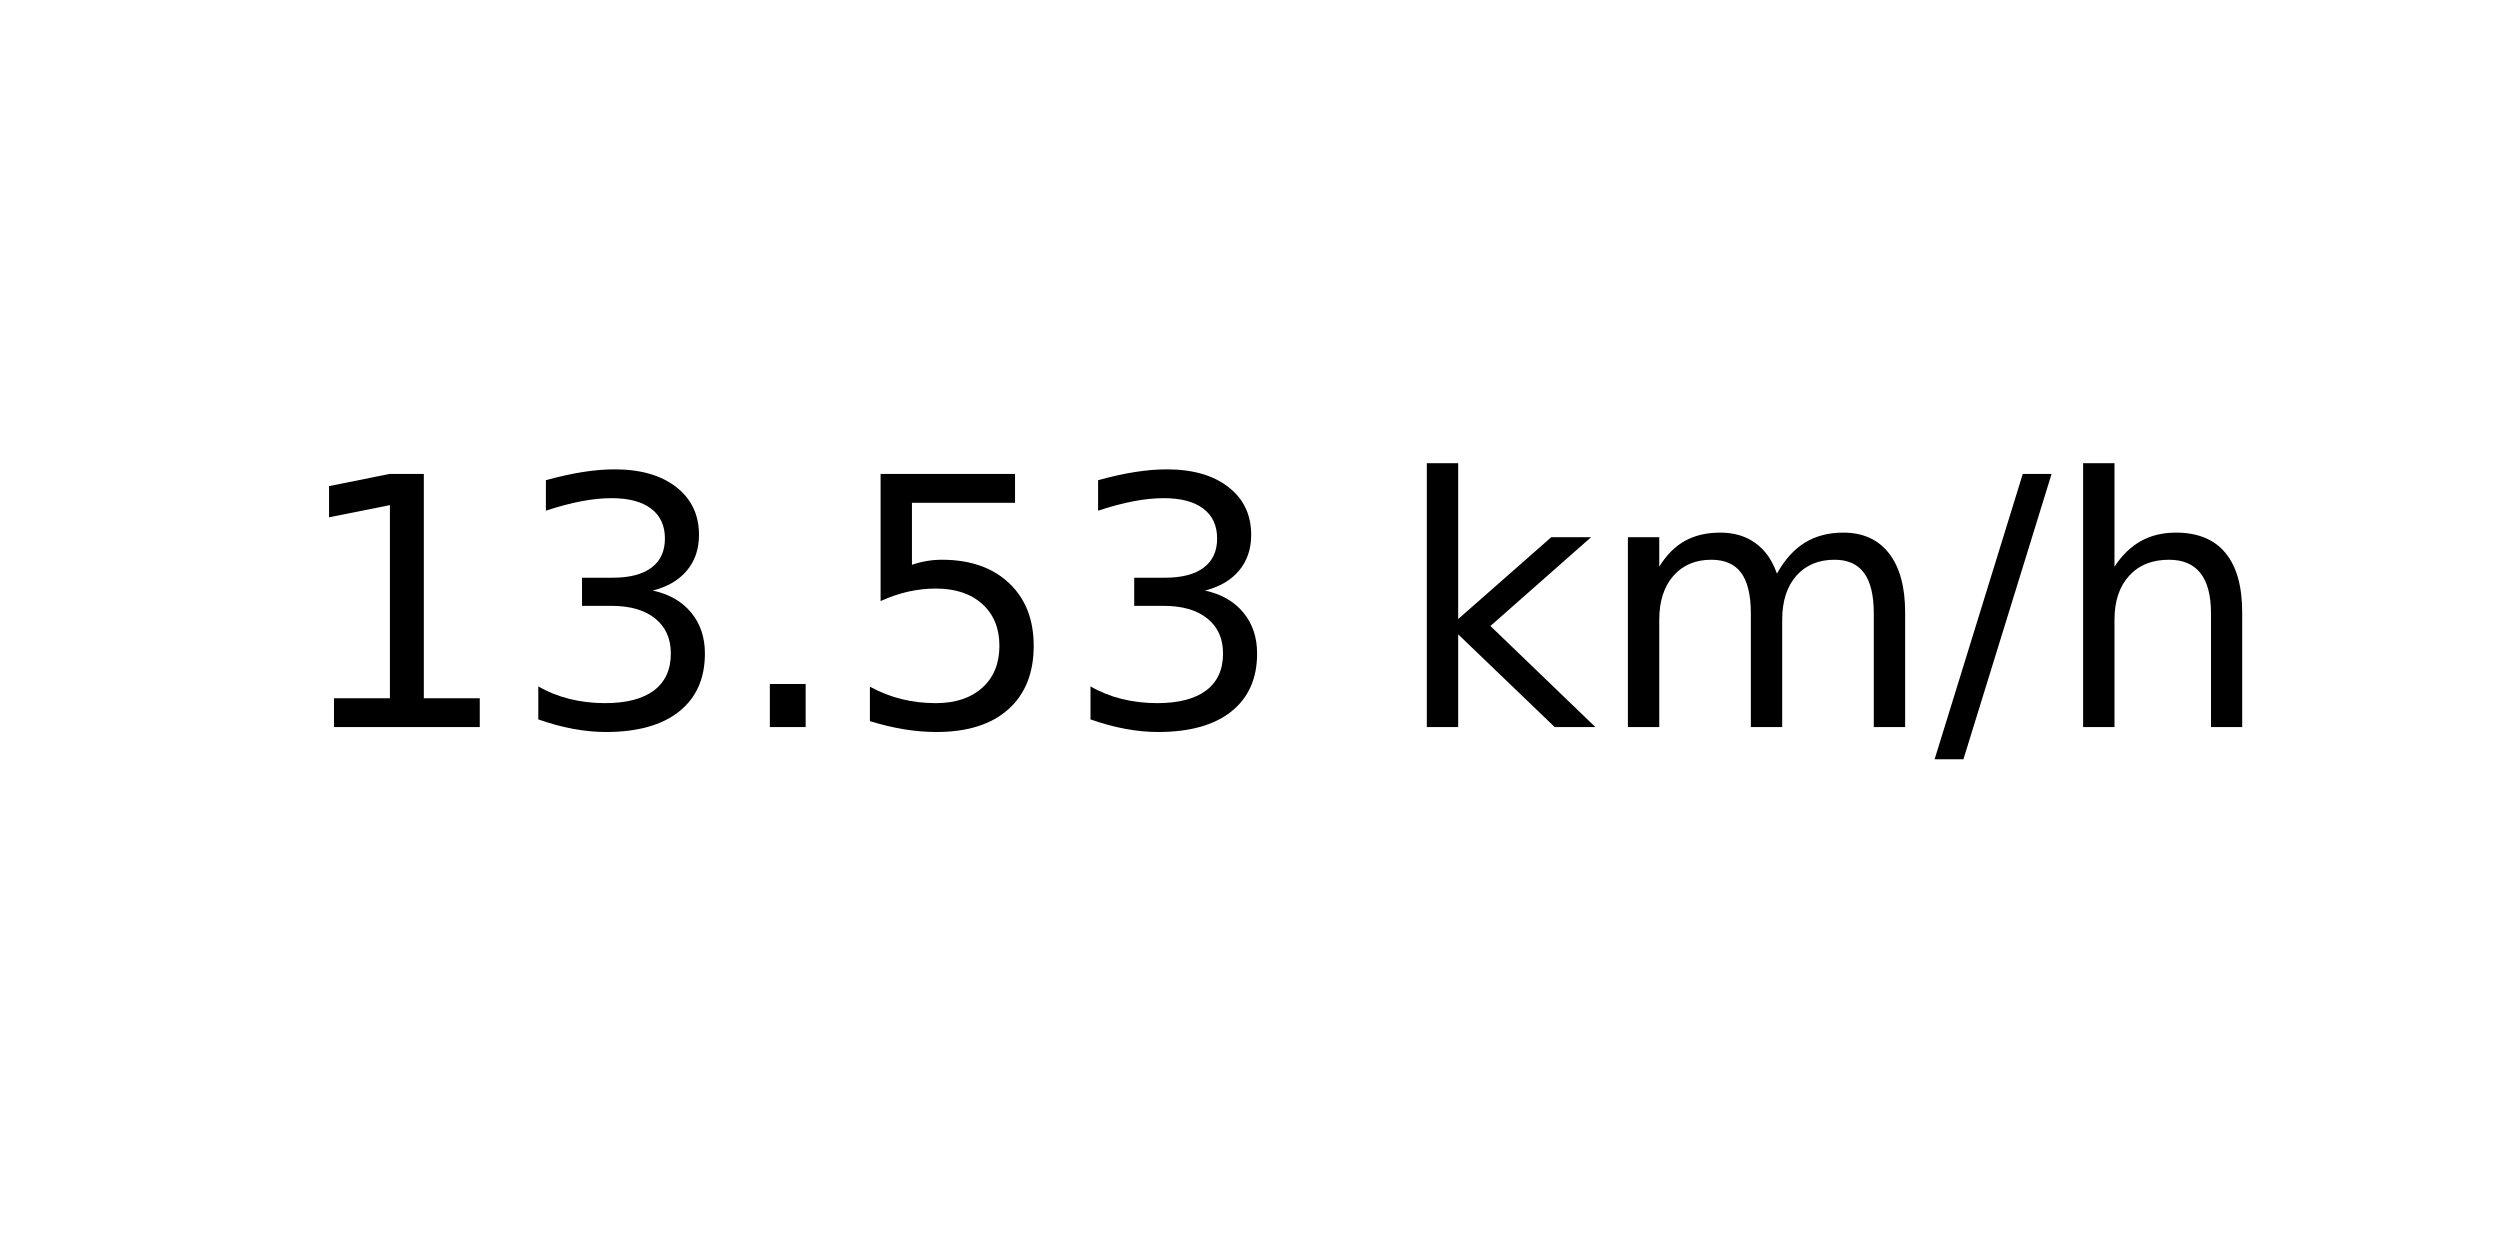
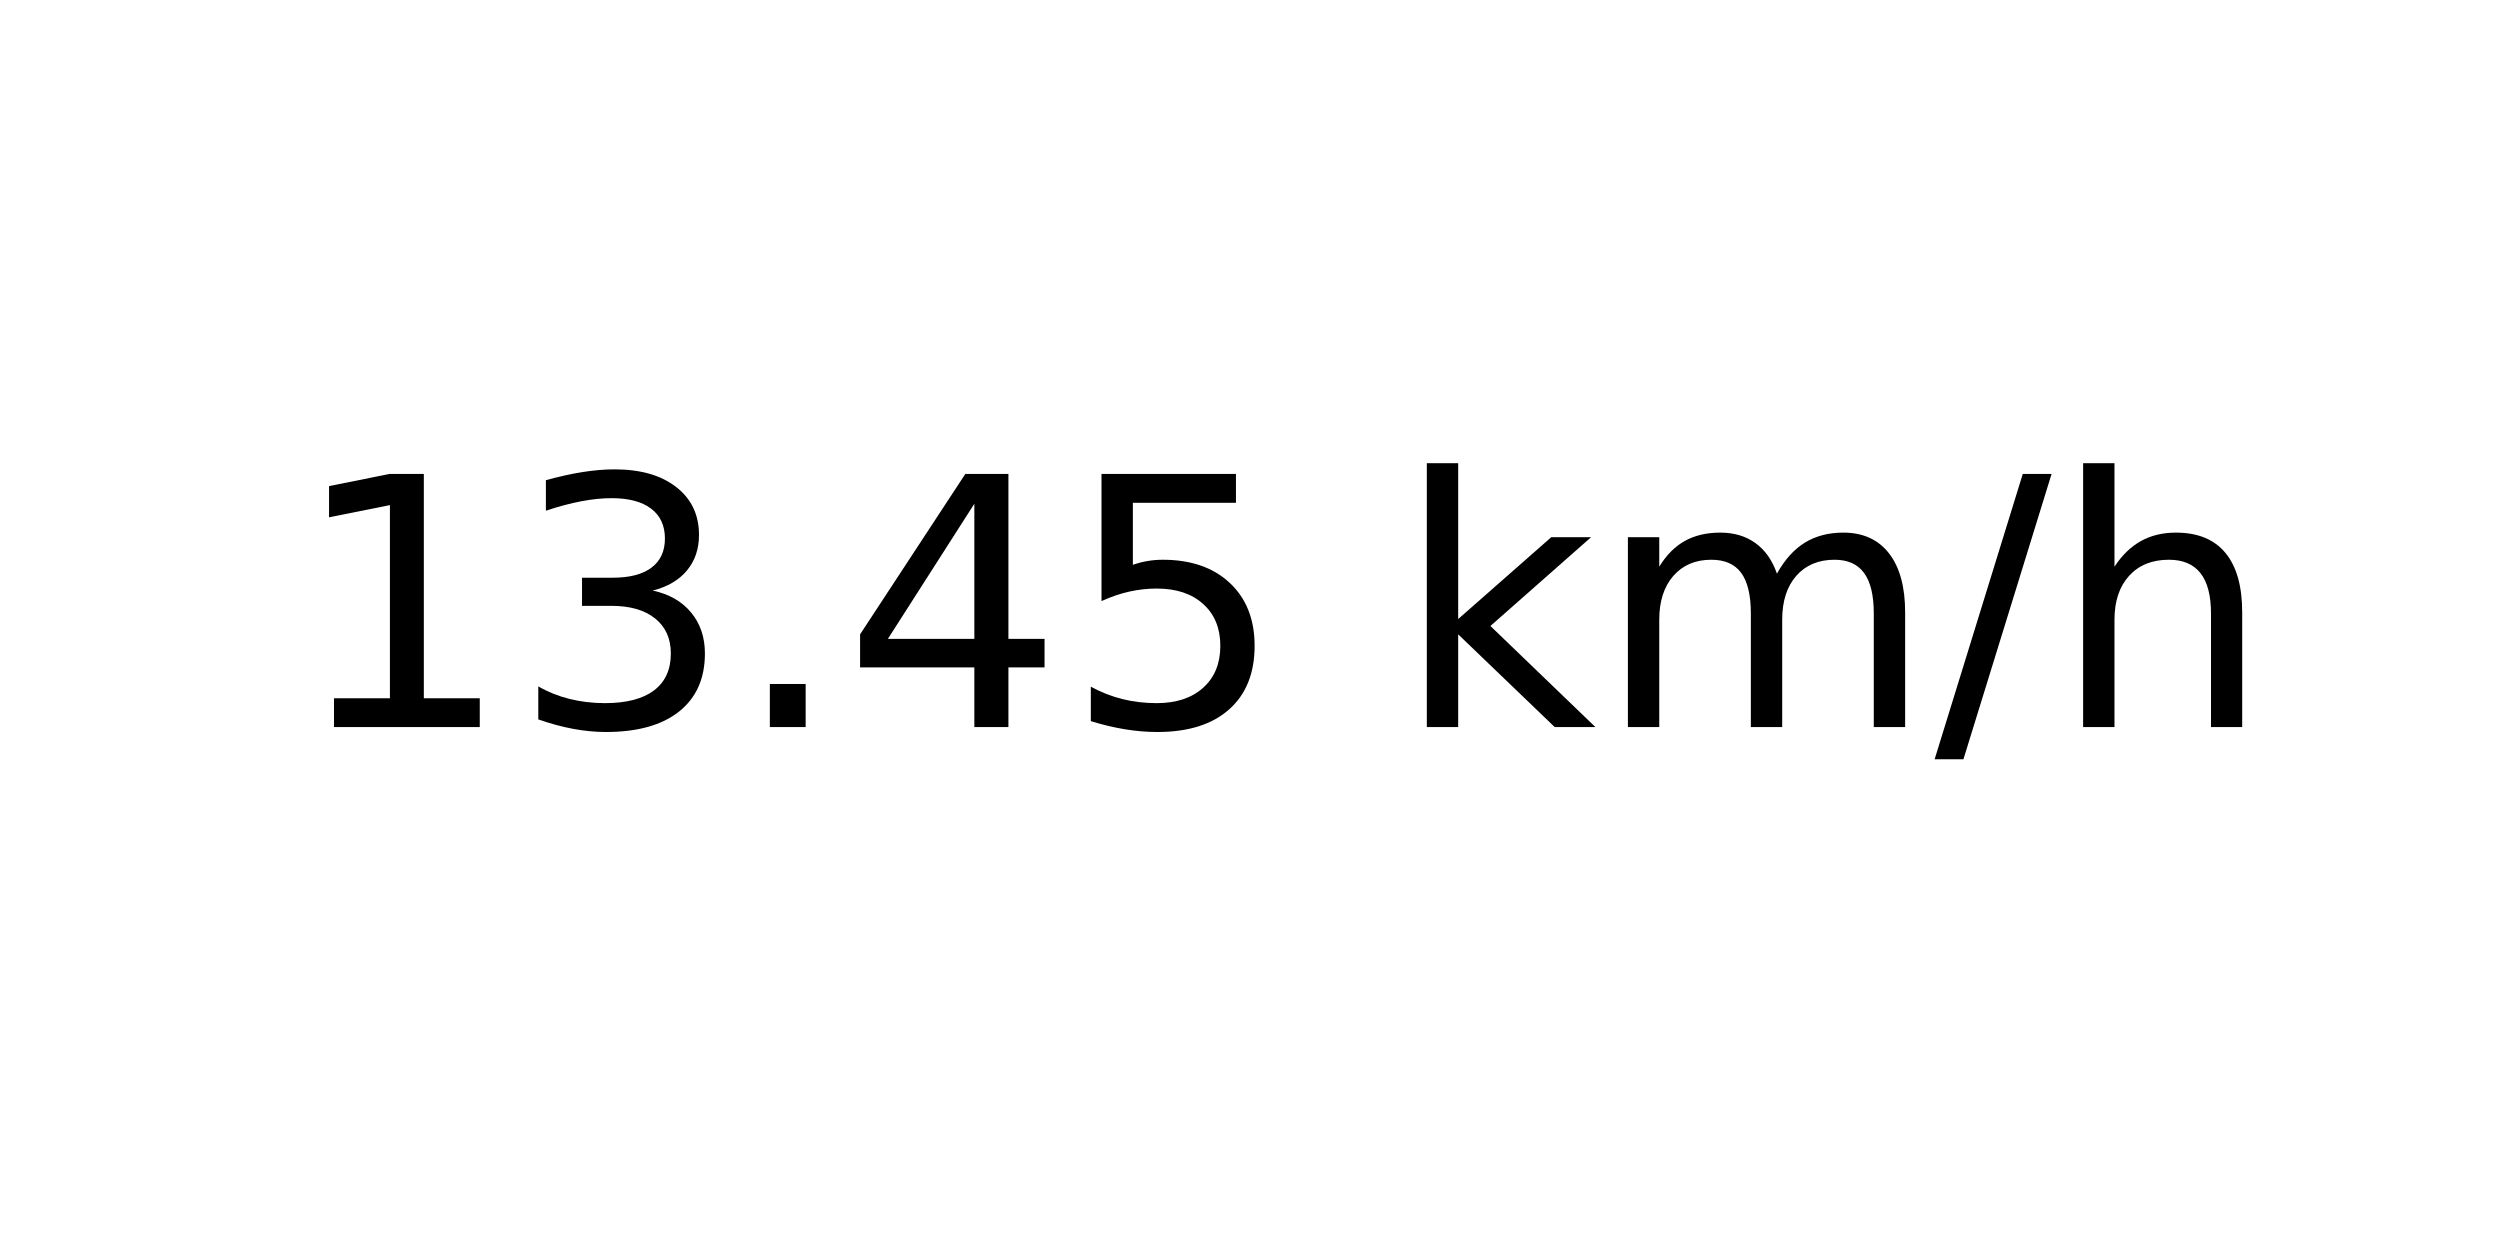
<svg xmlns="http://www.w3.org/2000/svg" xmlns:xlink="http://www.w3.org/1999/xlink" width="72pt" height="36pt" viewBox="0 0 72 36" version="1.1">
  <defs>
    <style type="text/css">*{stroke-linejoin: round; stroke-linecap: butt}</style>
  </defs>
  <g id="figure_1">
    <g id="axes_1">
      <g id="text_1">
        <g transform="translate(8.378125 20.93937) scale(0.1 -0.1)">
          <defs>
            <path id="DejaVuSans-31" d="M 794 531  L 1825 531  L 1825 4091  L 703 3866  L 703 4441  L 1819 4666  L 2450 4666  L 2450 531  L 3481 531  L 3481 0  L 794 0  L 794 531  z " transform="scale(0.015625)" />
            <path id="DejaVuSans-33" d="M 2597 2516  Q 3050 2419 3304 2112  Q 3559 1806 3559 1356  Q 3559 666 3084 287  Q 2609 -91 1734 -91  Q 1441 -91 1130 -33  Q 819 25 488 141  L 488 750  Q 750 597 1062 519  Q 1375 441 1716 441  Q 2309 441 2620 675  Q 2931 909 2931 1356  Q 2931 1769 2642 2001  Q 2353 2234 1838 2234  L 1294 2234  L 1294 2753  L 1863 2753  Q 2328 2753 2575 2939  Q 2822 3125 2822 3475  Q 2822 3834 2567 4026  Q 2313 4219 1838 4219  Q 1578 4219 1281 4162  Q 984 4106 628 3988  L 628 4550  Q 988 4650 1302 4700  Q 1616 4750 1894 4750  Q 2613 4750 3031 4423  Q 3450 4097 3450 3541  Q 3450 3153 3228 2886  Q 3006 2619 2597 2516  z " transform="scale(0.015625)" />
            <path id="DejaVuSans-2e" d="M 684 794  L 1344 794  L 1344 0  L 684 0  L 684 794  z " transform="scale(0.015625)" />
+             <path id="DejaVuSans-34" d="M 2419 4116  L 825 1625  L 2419 1625  L 2419 4116  z M 2253 4666  L 3047 4666  L 3047 1625  L 3713 1625  L 3713 1100  L 3047 1100  L 3047 0  L 2419 0  L 2419 1100  L 313 1100  L 313 1709  L 2253 4666  z " transform="scale(0.015625)" />
            <path id="DejaVuSans-35" d="M 691 4666  L 3169 4666  L 3169 4134  L 1269 4134  L 1269 2991  Q 1406 3038 1543 3061  Q 1681 3084 1819 3084  Q 2600 3084 3056 2656  Q 3513 2228 3513 1497  Q 3513 744 3044 326  Q 2575 -91 1722 -91  Q 1428 -91 1123 -41  Q 819 9 494 109  L 494 744  Q 775 591 1075 516  Q 1375 441 1709 441  Q 2250 441 2565 725  Q 2881 1009 2881 1497  Q 2881 1984 2565 2268  Q 2250 2553 1709 2553  Q 1456 2553 1204 2497  Q 953 2441 691 2322  L 691 4666  z " transform="scale(0.015625)" />
            <path id="DejaVuSans-20" transform="scale(0.015625)" />
            <path id="DejaVuSans-6b" d="M 581 4863  L 1159 4863  L 1159 1991  L 2875 3500  L 3609 3500  L 1753 1863  L 3688 0  L 2938 0  L 1159 1709  L 1159 0  L 581 0  L 581 4863  z " transform="scale(0.015625)" />
            <path id="DejaVuSans-6d" d="M 3328 2828  Q 3544 3216 3844 3400  Q 4144 3584 4550 3584  Q 5097 3584 5394 3201  Q 5691 2819 5691 2113  L 5691 0  L 5113 0  L 5113 2094  Q 5113 2597 4934 2840  Q 4756 3084 4391 3084  Q 3944 3084 3684 2787  Q 3425 2491 3425 1978  L 3425 0  L 2847 0  L 2847 2094  Q 2847 2600 2669 2842  Q 2491 3084 2119 3084  Q 1678 3084 1418 2786  Q 1159 2488 1159 1978  L 1159 0  L 581 0  L 581 3500  L 1159 3500  L 1159 2956  Q 1356 3278 1631 3431  Q 1906 3584 2284 3584  Q 2666 3584 2933 3390  Q 3200 3197 3328 2828  z " transform="scale(0.015625)" />
            <path id="DejaVuSans-2f" d="M 1625 4666  L 2156 4666  L 531 -594  L 0 -594  L 1625 4666  z " transform="scale(0.015625)" />
            <path id="DejaVuSans-68" d="M 3513 2113  L 3513 0  L 2938 0  L 2938 2094  Q 2938 2591 2744 2837  Q 2550 3084 2163 3084  Q 1697 3084 1428 2787  Q 1159 2491 1159 1978  L 1159 0  L 581 0  L 581 4863  L 1159 4863  L 1159 2956  Q 1366 3272 1645 3428  Q 1925 3584 2291 3584  Q 2894 3584 3203 3211  Q 3513 2838 3513 2113  z " transform="scale(0.015625)" />
          </defs>
          <use xlink:href="#DejaVuSans-31" />
          <use xlink:href="#DejaVuSans-33" x="63.623" />
          <use xlink:href="#DejaVuSans-2e" x="127.246" />
-           <use xlink:href="#DejaVuSans-35" x="159.033" />
-           <use xlink:href="#DejaVuSans-33" x="222.656" />
+           <use xlink:href="#DejaVuSans-34" x="159.033" />
+           <use xlink:href="#DejaVuSans-35" x="222.656" />
          <use xlink:href="#DejaVuSans-20" x="286.279" />
          <use xlink:href="#DejaVuSans-6b" x="318.066" />
          <use xlink:href="#DejaVuSans-6d" x="375.977" />
          <use xlink:href="#DejaVuSans-2f" x="473.389" />
          <use xlink:href="#DejaVuSans-68" x="507.08" />
        </g>
      </g>
    </g>
  </g>
</svg>
